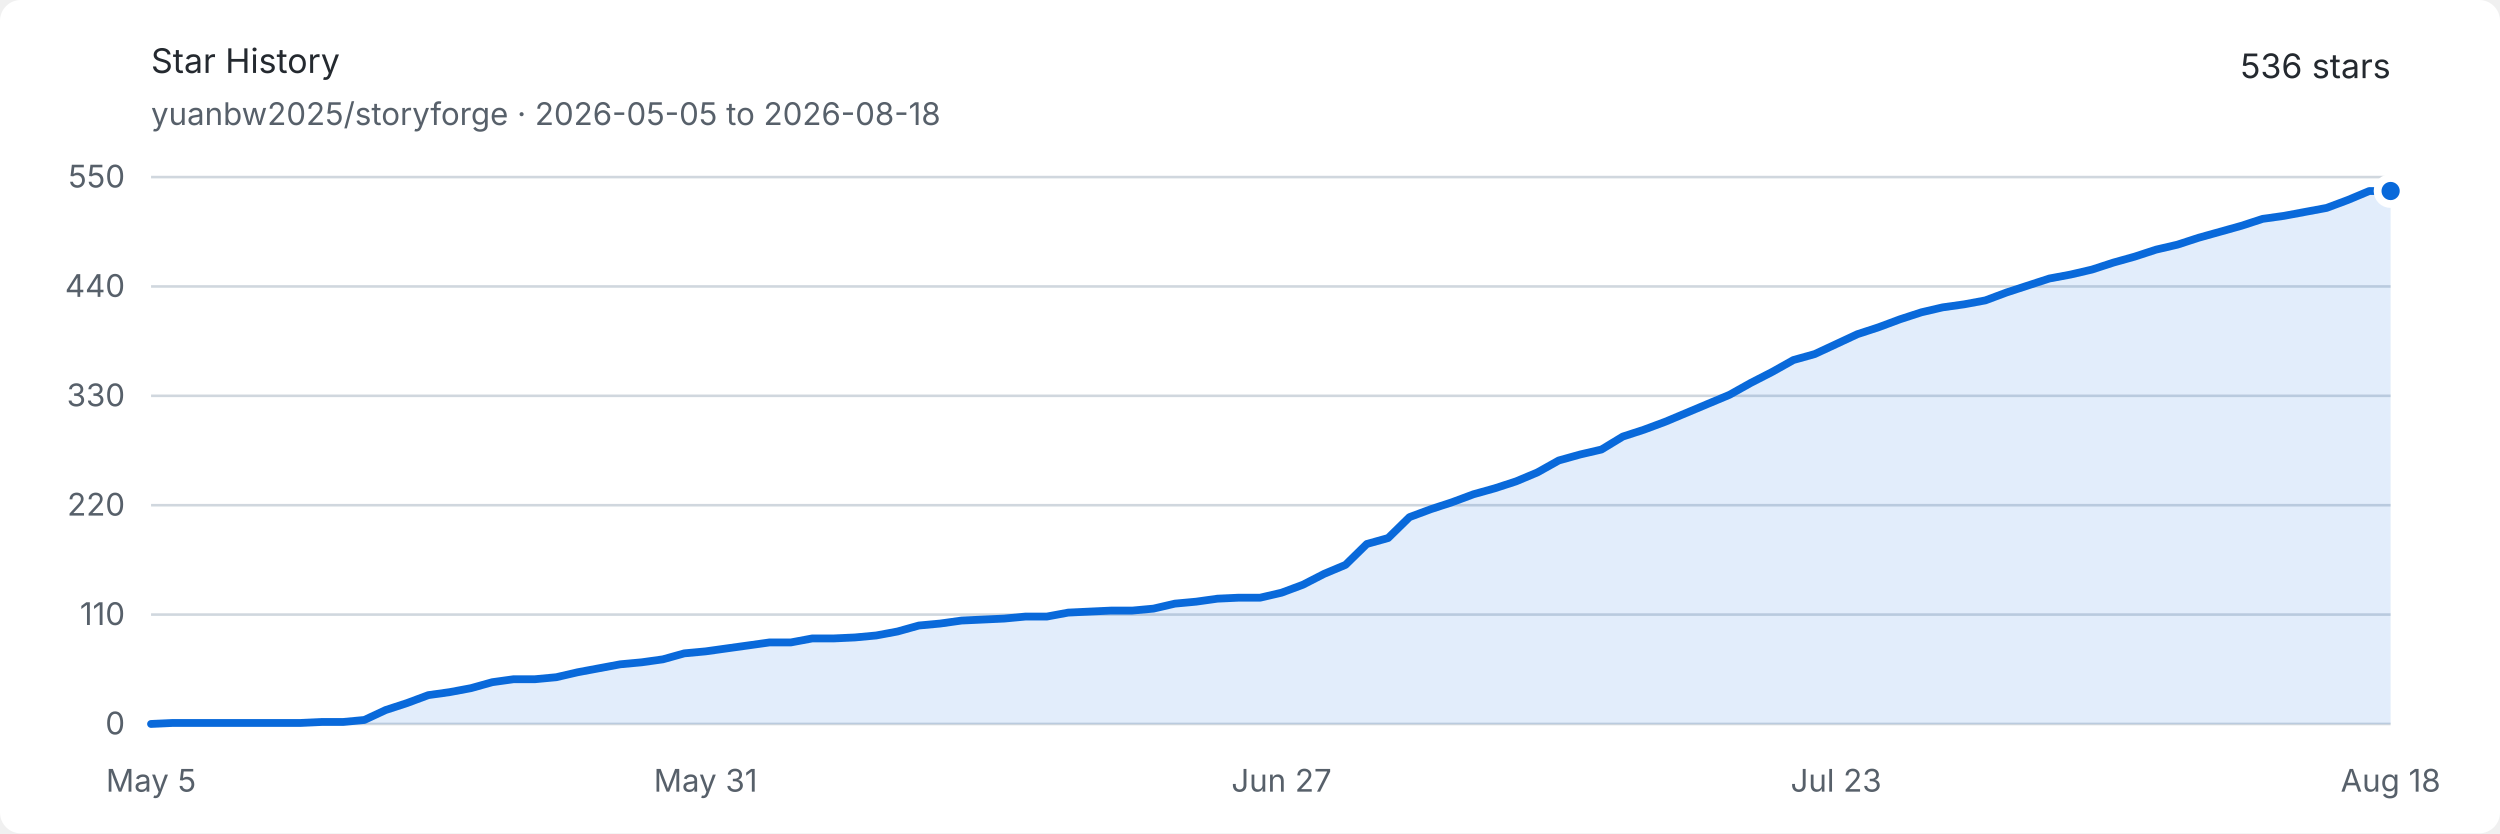
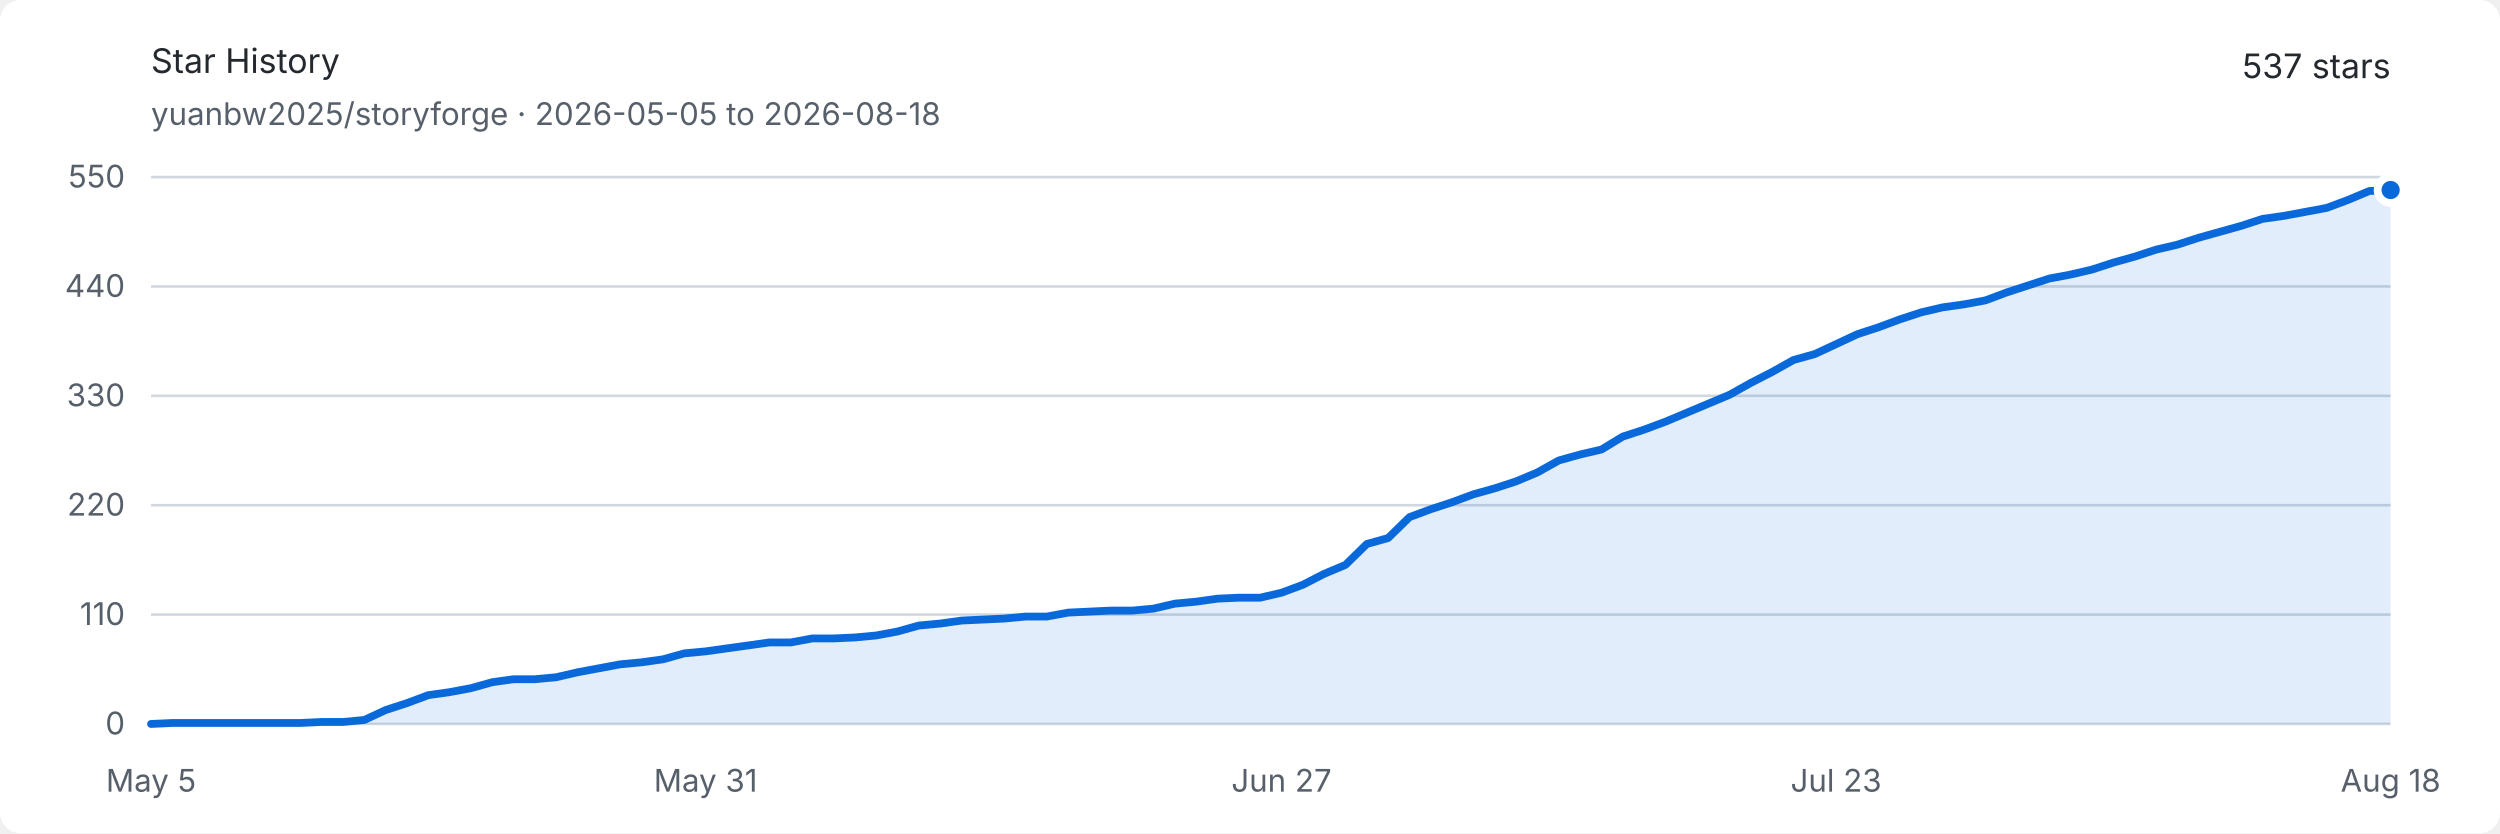
<svg xmlns="http://www.w3.org/2000/svg" width="960" height="320" viewBox="0 0 960 320" role="img" aria-labelledby="title description">
  <style>
    .background { fill: #ffffff; }
    .text { fill: #24292f; font: 13px -apple-system, BlinkMacSystemFont, "Segoe UI", sans-serif; }
    .muted { fill: #57606a; font: 12px -apple-system, BlinkMacSystemFont, "Segoe UI", sans-serif; }
    .grid { stroke: #d0d7de; stroke-width: 1; }
    .area { fill: #0969da; opacity: .12; }
    .line { fill: none; stroke: #0969da; stroke-width: 3; stroke-linejoin: round; stroke-linecap: round; }
    .endpoint { fill: #0969da; stroke: #ffffff; stroke-width: 3; }
    @media (prefers-color-scheme: dark) {
      .background { fill: #0d1117; }
      .text { fill: #e6edf3; }
      .muted { fill: #8d96a0; }
      .grid { stroke: #30363d; }
      .area { fill: #58a6ff; opacity: .16; }
      .line { stroke: #58a6ff; }
      .endpoint { fill: #58a6ff; stroke: #0d1117; }
    }
  </style>
  <rect class="background" width="960" height="320" rx="8" />
  <text class="text" x="58" y="28" font-size="18" font-weight="600">Star History</text>
  <text class="muted" x="58" y="48">yuanbw2025/storyforge · 2026-05-05 to 2026-08-18</text>
-   <text class="text" x="918" y="30" text-anchor="end" font-size="22" font-weight="600">536 stars</text>
+   <text class="text" x="918" y="30" text-anchor="end" font-size="22" font-weight="600">537 stars</text>
  <line class="grid" x1="58" y1="278" x2="918" y2="278" />
  <text class="muted" x="48" y="282" text-anchor="end">0</text>
  <line class="grid" x1="58" y1="236" x2="918" y2="236" />
  <text class="muted" x="48" y="240" text-anchor="end">110</text>
  <line class="grid" x1="58" y1="194" x2="918" y2="194" />
  <text class="muted" x="48" y="198" text-anchor="end">220</text>
  <line class="grid" x1="58" y1="152" x2="918" y2="152" />
  <text class="muted" x="48" y="156" text-anchor="end">330</text>
  <line class="grid" x1="58" y1="110" x2="918" y2="110" />
  <text class="muted" x="48" y="114" text-anchor="end">440</text>
  <line class="grid" x1="58" y1="68" x2="918" y2="68" />
  <text class="muted" x="48" y="72" text-anchor="end">550</text>
  <text class="muted" x="58" y="304" text-anchor="middle">May 5</text>
  <text class="muted" x="270.952" y="304" text-anchor="middle">May 31</text>
  <text class="muted" x="492.095" y="304" text-anchor="middle">Jun 27</text>
  <text class="muted" x="705.048" y="304" text-anchor="middle">Jul 23</text>
  <text class="muted" x="918" y="304" text-anchor="middle">Aug 18</text>
-   <path class="area" d="M 58.00 278.00 L 66.19 277.62 L 74.38 277.62 L 82.57 277.62 L 90.76 277.62 L 98.95 277.62 L 107.14 277.62 L 115.33 277.62 L 123.52 277.24 L 131.71 277.24 L 139.90 276.47 L 148.10 272.65 L 156.29 269.98 L 164.48 266.93 L 172.67 265.78 L 180.86 264.25 L 189.05 261.96 L 197.24 260.82 L 205.43 260.82 L 213.62 260.05 L 221.81 258.15 L 230.00 256.62 L 238.19 255.09 L 246.38 254.33 L 254.57 253.18 L 262.76 250.89 L 270.95 250.13 L 279.14 248.98 L 287.33 247.84 L 295.52 246.69 L 303.71 246.69 L 311.90 245.16 L 320.10 245.16 L 328.29 244.78 L 336.48 244.02 L 344.67 242.49 L 352.86 240.20 L 361.05 239.44 L 369.24 238.29 L 377.43 237.91 L 385.62 237.53 L 393.81 236.76 L 402.00 236.76 L 410.19 235.24 L 418.38 234.85 L 426.57 234.47 L 434.76 234.47 L 442.95 233.71 L 451.14 231.80 L 459.33 231.04 L 467.52 229.89 L 475.71 229.51 L 483.90 229.51 L 492.10 227.60 L 500.29 224.55 L 508.48 220.35 L 516.67 216.91 L 524.86 208.89 L 533.05 206.60 L 541.24 198.58 L 549.43 195.53 L 557.62 192.85 L 565.81 189.80 L 574.00 187.51 L 582.19 184.84 L 590.38 181.40 L 598.57 176.82 L 606.76 174.53 L 614.95 172.62 L 623.14 167.65 L 631.33 164.98 L 639.52 161.93 L 647.71 158.49 L 655.90 155.05 L 664.10 151.62 L 672.29 147.04 L 680.48 142.84 L 688.67 138.25 L 696.86 135.96 L 705.05 132.15 L 713.24 128.33 L 721.43 125.65 L 729.62 122.60 L 737.81 119.93 L 746.00 118.02 L 754.19 116.87 L 762.38 115.35 L 770.57 112.29 L 778.76 109.62 L 786.95 106.95 L 795.14 105.42 L 803.33 103.51 L 811.52 100.84 L 819.71 98.55 L 827.90 95.87 L 836.10 93.96 L 844.29 91.29 L 852.48 89.00 L 860.67 86.71 L 868.86 84.04 L 877.05 82.89 L 885.24 81.36 L 893.43 79.84 L 901.62 76.78 L 909.81 73.35 L 918.00 73.35 L 918.00 278 L 58 278 Z" />
-   <path class="line" d="M 58.00 278.00 L 66.19 277.62 L 74.38 277.62 L 82.57 277.62 L 90.76 277.62 L 98.95 277.62 L 107.14 277.62 L 115.33 277.62 L 123.52 277.24 L 131.71 277.24 L 139.90 276.47 L 148.10 272.65 L 156.29 269.98 L 164.48 266.93 L 172.67 265.78 L 180.86 264.25 L 189.05 261.96 L 197.24 260.82 L 205.43 260.82 L 213.62 260.05 L 221.81 258.15 L 230.00 256.62 L 238.19 255.09 L 246.38 254.33 L 254.57 253.18 L 262.76 250.89 L 270.95 250.13 L 279.14 248.98 L 287.33 247.84 L 295.52 246.69 L 303.71 246.69 L 311.90 245.16 L 320.10 245.16 L 328.29 244.78 L 336.48 244.02 L 344.67 242.49 L 352.86 240.20 L 361.05 239.44 L 369.24 238.29 L 377.43 237.91 L 385.62 237.53 L 393.81 236.76 L 402.00 236.76 L 410.19 235.24 L 418.38 234.85 L 426.57 234.47 L 434.76 234.47 L 442.95 233.71 L 451.14 231.80 L 459.33 231.04 L 467.52 229.89 L 475.71 229.51 L 483.90 229.51 L 492.10 227.60 L 500.29 224.55 L 508.48 220.35 L 516.67 216.91 L 524.86 208.89 L 533.05 206.60 L 541.24 198.58 L 549.43 195.53 L 557.62 192.85 L 565.81 189.80 L 574.00 187.51 L 582.19 184.84 L 590.38 181.40 L 598.57 176.82 L 606.76 174.53 L 614.95 172.62 L 623.14 167.65 L 631.33 164.98 L 639.52 161.93 L 647.71 158.49 L 655.90 155.05 L 664.10 151.62 L 672.29 147.04 L 680.48 142.84 L 688.67 138.25 L 696.86 135.96 L 705.05 132.15 L 713.24 128.33 L 721.43 125.65 L 729.62 122.60 L 737.81 119.93 L 746.00 118.02 L 754.19 116.87 L 762.38 115.35 L 770.57 112.29 L 778.76 109.62 L 786.95 106.95 L 795.14 105.42 L 803.33 103.51 L 811.52 100.84 L 819.71 98.55 L 827.90 95.87 L 836.10 93.96 L 844.29 91.29 L 852.48 89.00 L 860.67 86.71 L 868.86 84.04 L 877.05 82.89 L 885.24 81.36 L 893.43 79.84 L 901.62 76.78 L 909.81 73.35 L 918.00 73.35" />
-   <circle class="endpoint" cx="918" cy="73.345" r="5" />
+   <path class="area" d="M 58.00 278.00 L 66.19 277.62 L 74.38 277.62 L 82.57 277.62 L 90.76 277.62 L 98.95 277.62 L 107.14 277.62 L 115.33 277.62 L 123.52 277.24 L 131.71 277.24 L 139.90 276.47 L 148.10 272.65 L 156.29 269.98 L 164.48 266.93 L 172.67 265.78 L 180.86 264.25 L 189.05 261.96 L 197.24 260.82 L 205.43 260.82 L 213.62 260.05 L 221.81 258.15 L 230.00 256.62 L 238.19 255.09 L 246.38 254.33 L 254.57 253.18 L 262.76 250.89 L 270.95 250.13 L 279.14 248.98 L 287.33 247.84 L 295.52 246.69 L 303.71 246.69 L 311.90 245.16 L 320.10 245.16 L 328.29 244.78 L 336.48 244.02 L 344.67 242.49 L 352.86 240.20 L 361.05 239.44 L 369.24 238.29 L 377.43 237.91 L 385.62 237.53 L 393.81 236.76 L 402.00 236.76 L 410.19 235.24 L 418.38 234.85 L 426.57 234.47 L 434.76 234.47 L 442.95 233.71 L 451.14 231.80 L 459.33 231.04 L 467.52 229.89 L 475.71 229.51 L 483.90 229.51 L 492.10 227.60 L 500.29 224.55 L 508.48 220.35 L 516.67 216.91 L 524.86 208.89 L 533.05 206.60 L 541.24 198.58 L 549.43 195.53 L 557.62 192.85 L 565.81 189.80 L 574.00 187.51 L 582.19 184.84 L 590.38 181.40 L 598.57 176.82 L 606.76 174.53 L 614.95 172.62 L 623.14 167.65 L 631.33 164.98 L 639.52 161.93 L 647.71 158.49 L 655.90 155.05 L 664.10 151.62 L 672.29 147.04 L 680.48 142.84 L 688.67 138.25 L 696.86 135.96 L 705.05 132.15 L 713.24 128.33 L 721.43 125.65 L 729.62 122.60 L 737.81 119.93 L 746.00 118.02 L 754.19 116.87 L 762.38 115.35 L 770.57 112.29 L 778.76 109.62 L 786.95 106.95 L 795.14 105.42 L 803.33 103.51 L 811.52 100.84 L 819.71 98.55 L 827.90 95.87 L 836.10 93.96 L 844.29 91.29 L 852.48 89.00 L 860.67 86.71 L 868.86 84.04 L 877.05 82.89 L 885.24 81.36 L 893.43 79.84 L 901.62 76.78 L 909.81 73.35 L 918.00 72.96 L 918.00 278 L 58 278 Z" />
+   <path class="line" d="M 58.00 278.00 L 66.19 277.62 L 74.38 277.62 L 82.57 277.62 L 90.76 277.62 L 98.95 277.62 L 107.14 277.62 L 115.33 277.62 L 123.52 277.24 L 131.71 277.24 L 139.90 276.47 L 148.10 272.65 L 156.29 269.98 L 164.48 266.93 L 172.67 265.78 L 180.86 264.25 L 189.05 261.96 L 197.24 260.82 L 205.43 260.82 L 213.62 260.05 L 221.81 258.15 L 230.00 256.62 L 238.19 255.09 L 246.38 254.33 L 254.57 253.18 L 262.76 250.89 L 270.95 250.13 L 279.14 248.98 L 287.33 247.84 L 295.52 246.69 L 303.71 246.69 L 311.90 245.16 L 320.10 245.16 L 328.29 244.78 L 336.48 244.02 L 344.67 242.49 L 352.86 240.20 L 361.05 239.44 L 369.24 238.29 L 377.43 237.91 L 385.62 237.53 L 393.81 236.76 L 402.00 236.76 L 410.19 235.24 L 418.38 234.85 L 426.57 234.47 L 434.76 234.47 L 442.95 233.71 L 451.14 231.80 L 459.33 231.04 L 467.52 229.89 L 475.71 229.51 L 483.90 229.51 L 492.10 227.60 L 500.29 224.55 L 508.48 220.35 L 516.67 216.91 L 524.86 208.89 L 533.05 206.60 L 541.24 198.58 L 549.43 195.53 L 557.62 192.85 L 565.81 189.80 L 574.00 187.51 L 582.19 184.84 L 590.38 181.40 L 598.57 176.82 L 606.76 174.53 L 614.95 172.62 L 623.14 167.65 L 631.33 164.98 L 639.52 161.93 L 647.71 158.49 L 655.90 155.05 L 664.10 151.62 L 672.29 147.04 L 680.48 142.84 L 688.67 138.25 L 696.86 135.96 L 705.05 132.15 L 713.24 128.33 L 721.43 125.65 L 729.62 122.60 L 737.81 119.93 L 746.00 118.02 L 754.19 116.87 L 762.38 115.35 L 770.57 112.29 L 778.76 109.62 L 786.95 106.95 L 795.14 105.42 L 803.33 103.51 L 811.52 100.84 L 819.71 98.55 L 827.90 95.87 L 836.10 93.96 L 844.29 91.29 L 852.48 89.00 L 860.67 86.71 L 868.86 84.04 L 877.05 82.89 L 885.24 81.36 L 893.43 79.84 L 901.62 76.78 L 909.81 73.35 L 918.00 72.96" />
+   <circle class="endpoint" cx="918" cy="72.964" r="5" />
</svg>
